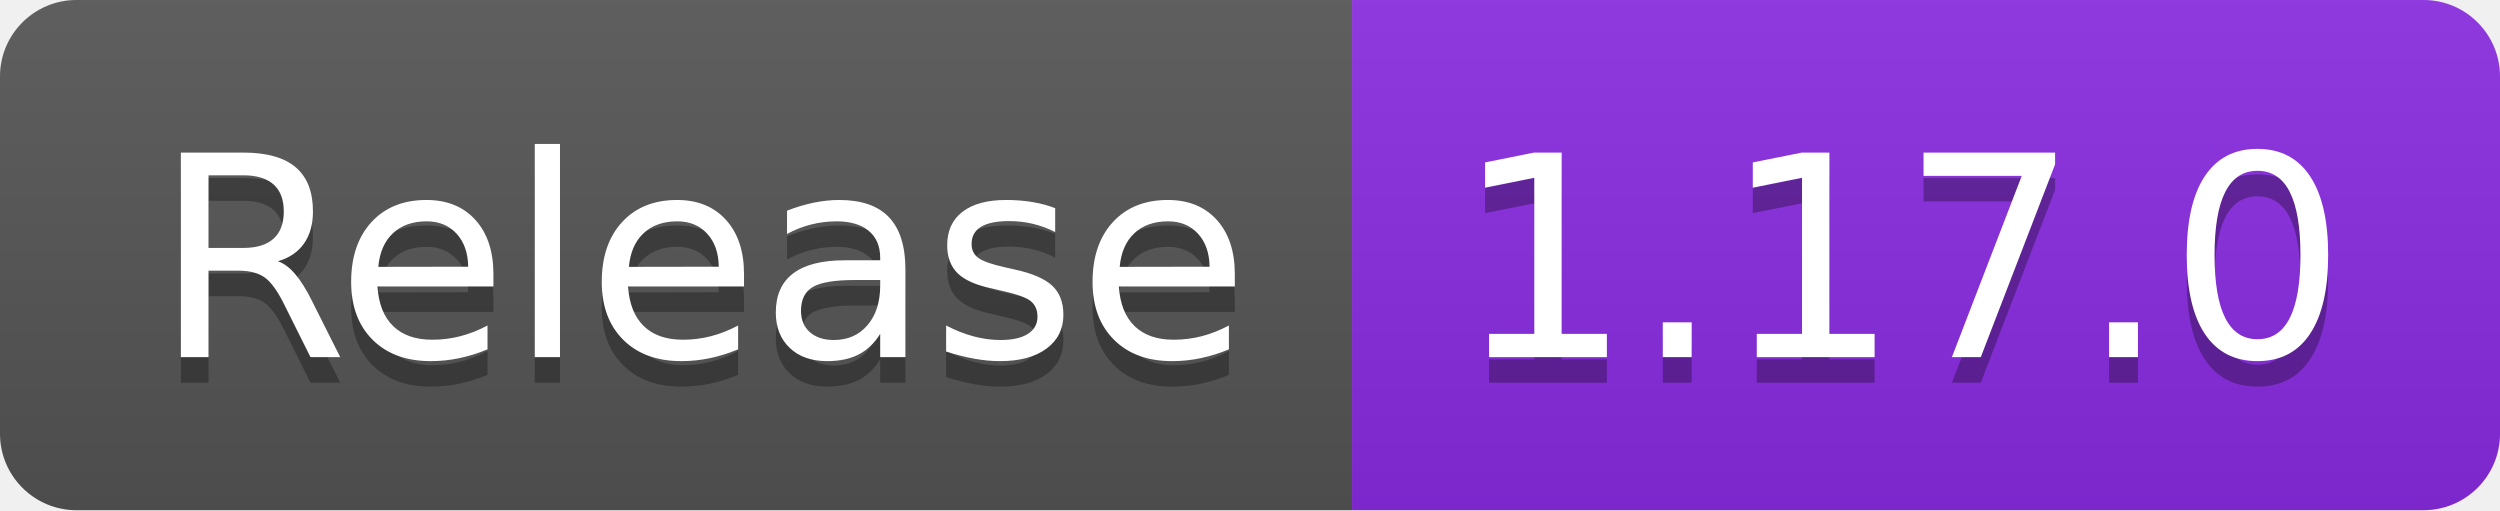
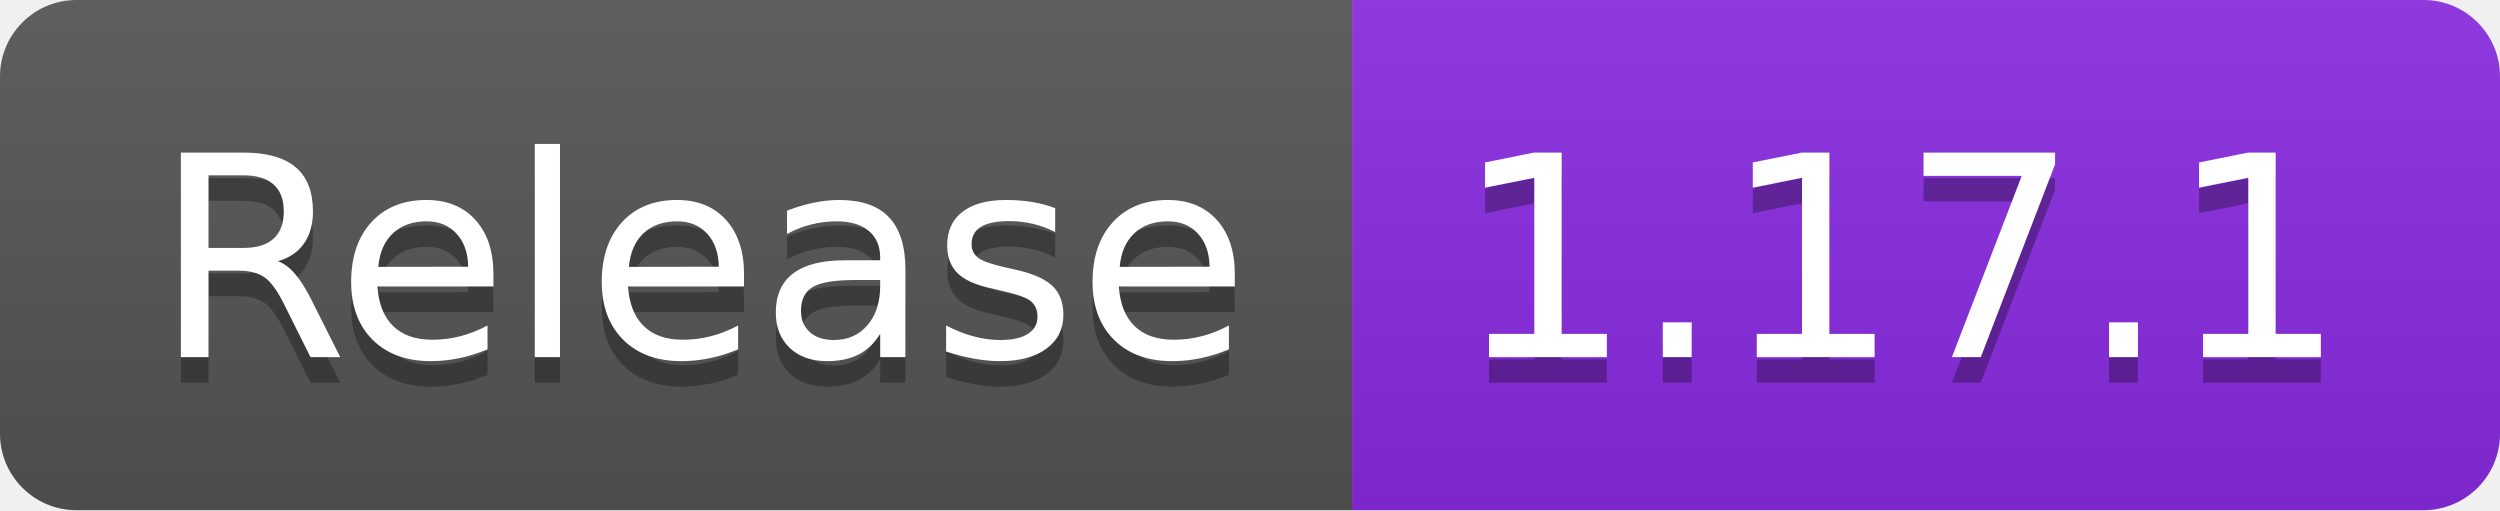
- <svg xmlns="http://www.w3.org/2000/svg" width="98" height="20" role="img" aria-label="Release: 1.17.0">
+ <svg xmlns="http://www.w3.org/2000/svg" width="98" height="20" role="img" aria-label="Release: 1.17.1">
  <linearGradient id="s" x2="0" y2="100%">
    <stop offset="0" stop-color="#bbb" stop-opacity=".1" />
    <stop offset="1" stop-opacity=".1" />
  </linearGradient>
  <clipPath id="r">
    <rect width="98" height="20" rx="3" fill="#fff" />
  </clipPath>
  <g clip-path="url(#r)">
    <rect width="53" height="20" fill="#555" />
    <rect x="53" width="45" height="20" fill="blueviolet" />
    <rect width="98" height="20" fill="url(#s)" />
  </g>
  <g fill="#fff" text-anchor="middle" font-family="Verdana,Geneva,DejaVu Sans,sans-serif" text-rendering="geometricPrecision" font-size="110">
    <text aria-hidden="true" x="275" y="150" fill="#010101" fill-opacity=".3" transform="scale(.1)" textLength="430">Release</text>
    <text x="275" y="140" transform="scale(.1)" fill="#fff" textLength="430">Release</text>
-     <text aria-hidden="true" x="745" y="150" fill="#010101" fill-opacity=".3" transform="scale(.1)" textLength="350">1.17.0</text>
-     <text x="745" y="140" transform="scale(.1)" fill="#fff" textLength="350">1.17.0</text>
+     <text aria-hidden="true" x="745" y="150" fill="#010101" fill-opacity=".3" transform="scale(.1)" textLength="350">1.17.1</text>
+     <text x="745" y="140" transform="scale(.1)" fill="#fff" textLength="350">1.17.1</text>
  </g>
</svg>
